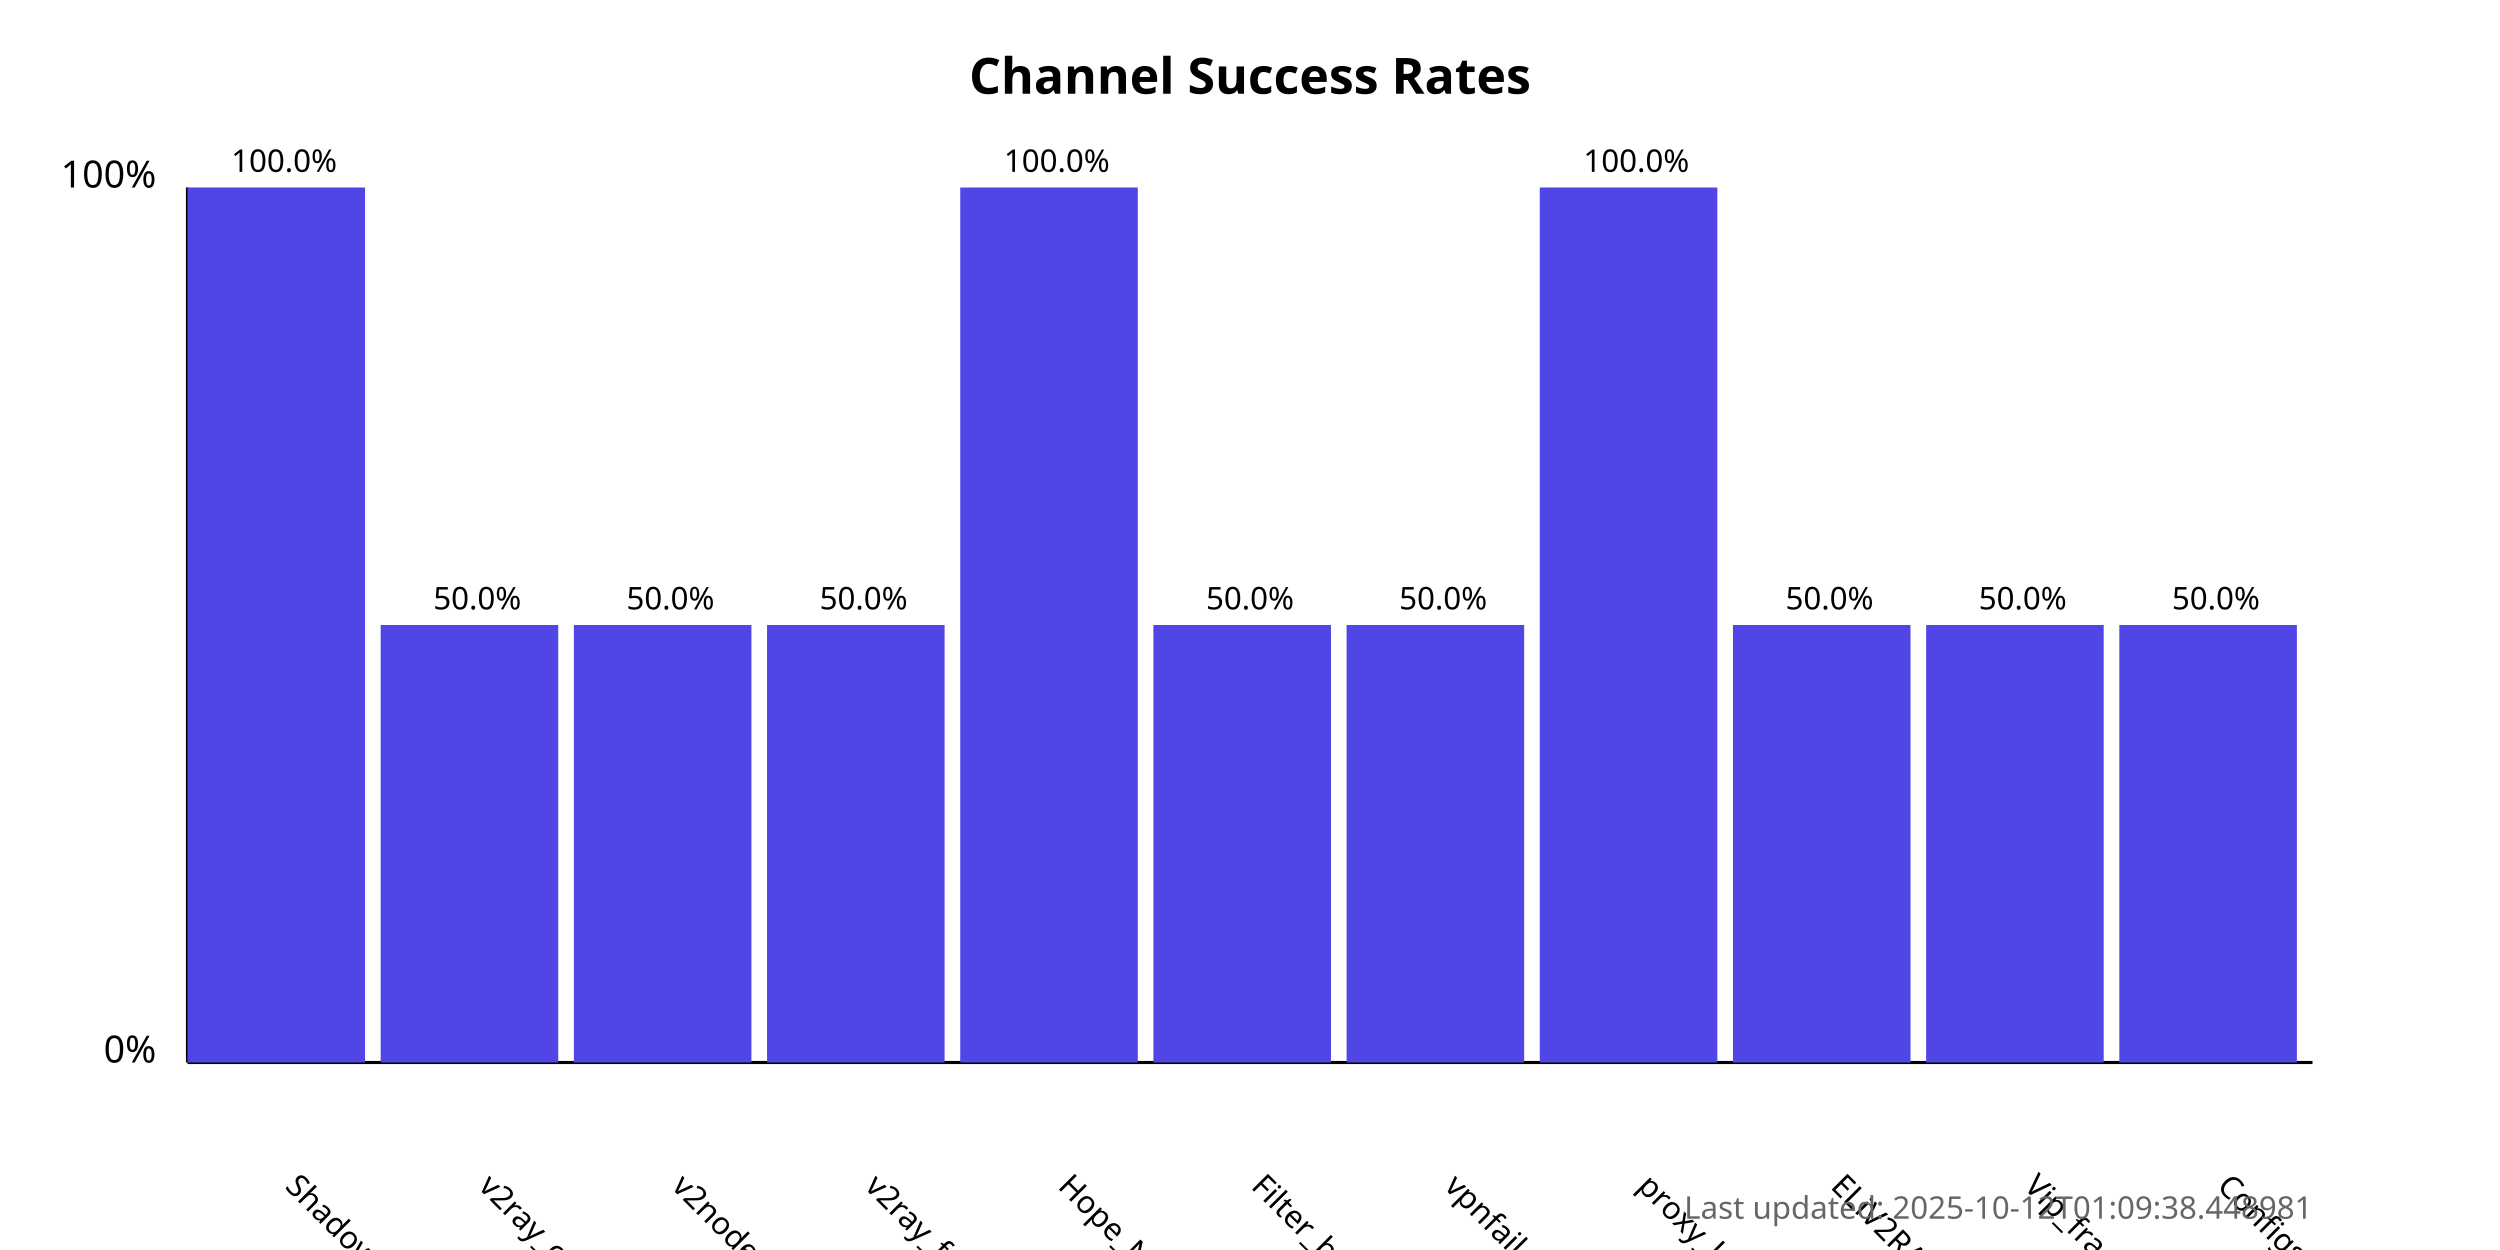
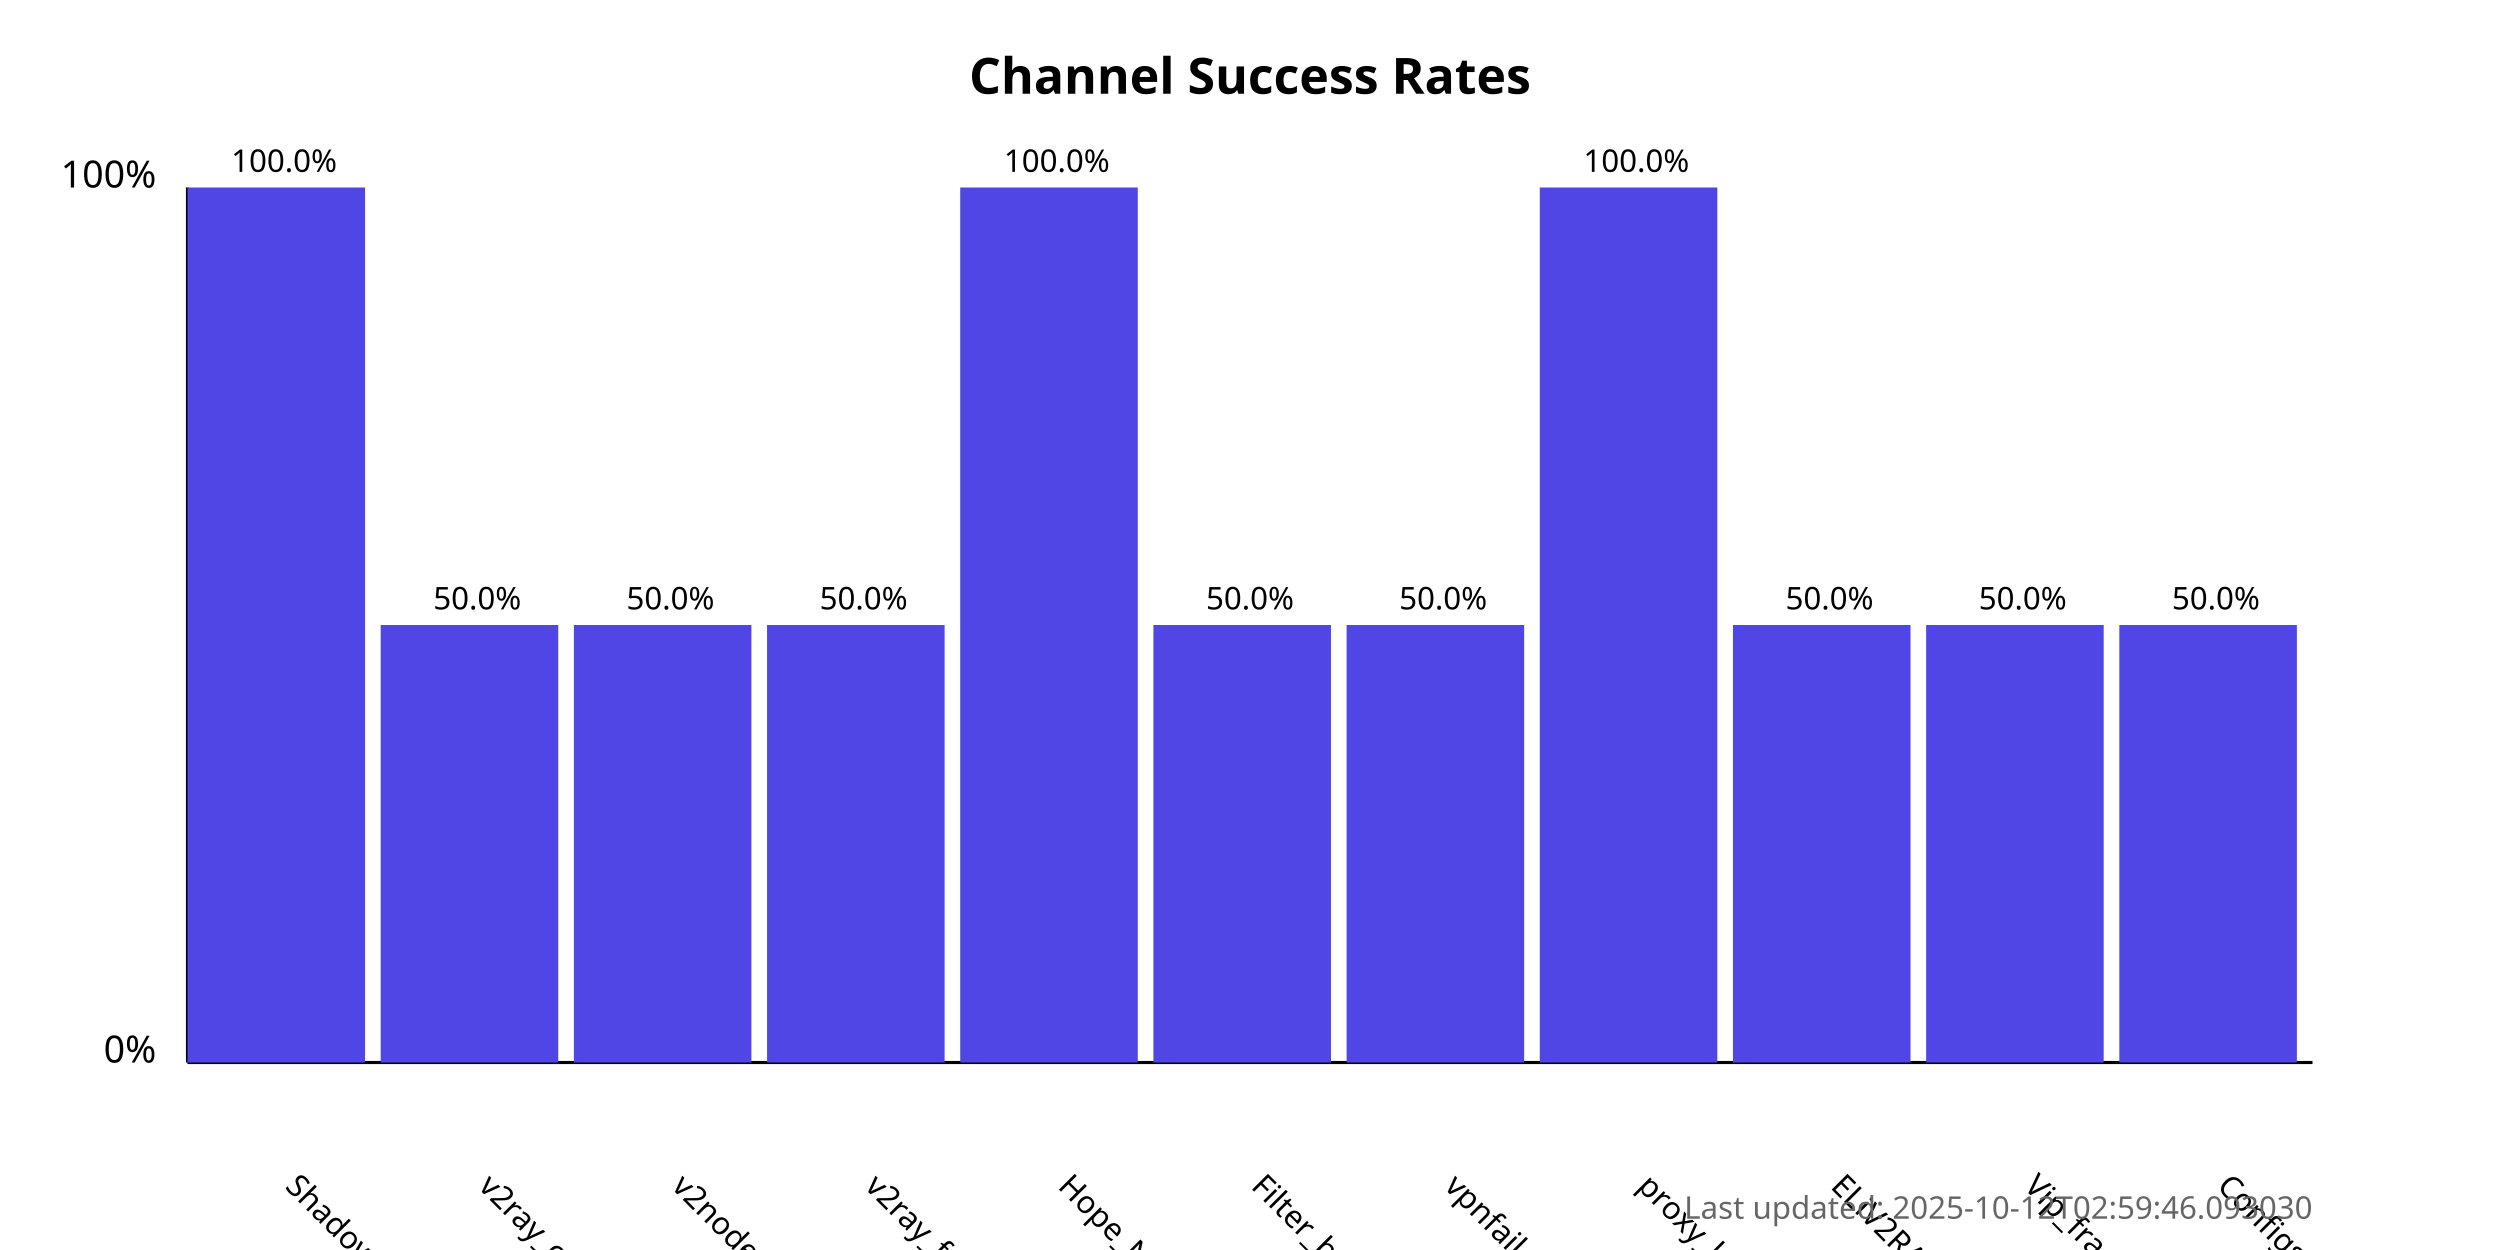
<svg xmlns="http://www.w3.org/2000/svg" width="800" height="400">
  <style>
            .chart-title { font: bold 16px sans-serif; }
            .axis-label { font: 12px sans-serif; }
            .tick-label { font: 10px sans-serif; }
            .bar { fill: #4f46e5; }
            .bar:hover { fill: #6366f1; }
            .timestamp { font: 10px sans-serif; fill: #666; }
        </style>
  <text x="400.0" y="30" text-anchor="middle" class="chart-title">
            Channel Success Rates
        </text>
  <line x1="60" y1="340" x2="60" y2="60" stroke="black" stroke-width="1" />
  <line x1="60" y1="340" x2="740" y2="340" stroke="black" stroke-width="1" />
  <text x="50" y="340" text-anchor="end" class="axis-label">0%</text>
  <text x="50" y="60" text-anchor="end" class="axis-label">100%</text>
  <g>
    <rect x="60" y="60.0" width="56.818" height="280.0" class="bar" />
    <text x="90.909" y="380" transform="rotate(45, 90.90909, 380)" text-anchor="start" class="tick-label">
                ShadowProxy66
            </text>
    <text x="90.909" y="55.0" text-anchor="middle" class="tick-label">
                100.0%
            </text>
  </g>
  <g>
    <rect x="121.818" y="200.0" width="56.818" height="140.0" class="bar" />
    <text x="152.727" y="380" transform="rotate(45, 152.7273, 380)" text-anchor="start" class="tick-label">
                v2ray_configs_pool
            </text>
    <text x="152.727" y="195.0" text-anchor="middle" class="tick-label">
                50.0%
            </text>
  </g>
  <g>
    <rect x="183.636" y="200.0" width="56.818" height="140.0" class="bar" />
    <text x="214.545" y="380" transform="rotate(45, 214.5455, 380)" text-anchor="start" class="tick-label">
                v2nodes
            </text>
    <text x="214.545" y="195.0" text-anchor="middle" class="tick-label">
                50.0%
            </text>
  </g>
  <g>
    <rect x="245.455" y="200.0" width="56.818" height="140.0" class="bar" />
    <text x="276.364" y="380" transform="rotate(45, 276.3636, 380)" text-anchor="start" class="tick-label">
                v2ray_free_conf
            </text>
    <text x="276.364" y="195.0" text-anchor="middle" class="tick-label">
                50.0%
            </text>
  </g>
  <g>
    <rect x="307.273" y="60.0" width="56.818" height="280.0" class="bar" />
    <text x="338.182" y="380" transform="rotate(45, 338.1818, 380)" text-anchor="start" class="tick-label">
                Hope_Net
            </text>
    <text x="338.182" y="55.0" text-anchor="middle" class="tick-label">
                100.0%
            </text>
  </g>
  <g>
    <rect x="369.091" y="200.0" width="56.818" height="140.0" class="bar" />
    <text x="400.0" y="380" transform="rotate(45, 400.0, 380)" text-anchor="start" class="tick-label">
                Filter_breaker
            </text>
    <text x="400.0" y="195.0" text-anchor="middle" class="tick-label">
                50.0%
            </text>
  </g>
  <g>
    <rect x="430.909" y="200.0" width="56.818" height="140.0" class="bar" />
    <text x="461.818" y="380" transform="rotate(45, 461.8182, 380)" text-anchor="start" class="tick-label">
                vpnfail_vless
            </text>
    <text x="461.818" y="195.0" text-anchor="middle" class="tick-label">
                50.0%
            </text>
  </g>
  <g>
    <rect x="492.727" y="60.0" width="56.818" height="280.0" class="bar" />
    <text x="523.636" y="380" transform="rotate(45, 523.6364, 380)" text-anchor="start" class="tick-label">
                proxy_kafee
            </text>
    <text x="523.636" y="55.0" text-anchor="middle" class="tick-label">
                100.0%
            </text>
  </g>
  <g>
    <rect x="554.545" y="200.0" width="56.818" height="140.0" class="bar" />
    <text x="585.455" y="380" transform="rotate(45, 585.4545, 380)" text-anchor="start" class="tick-label">
                ELiV2RAY
            </text>
    <text x="585.455" y="195.0" text-anchor="middle" class="tick-label">
                50.0%
            </text>
  </g>
  <g>
    <rect x="616.364" y="200.0" width="56.818" height="140.0" class="bar" />
    <text x="647.273" y="380" transform="rotate(45, 647.2727, 380)" text-anchor="start" class="tick-label">
                Vip_fragment_v2ray
            </text>
    <text x="647.273" y="195.0" text-anchor="middle" class="tick-label">
                50.0%
            </text>
  </g>
  <g>
    <rect x="678.182" y="200.0" width="56.818" height="140.0" class="bar" />
    <text x="709.091" y="380" transform="rotate(45, 709.0909, 380)" text-anchor="start" class="tick-label">
                ConfigsHubPlus
            </text>
    <text x="709.091" y="195.0" text-anchor="middle" class="tick-label">
                50.0%
            </text>
  </g>
  <text x="740" y="390" text-anchor="end" class="timestamp">
-             Last updated: 2025-10-12T01:09:38.448981
+             Last updated: 2025-10-12T02:59:46.093030
        </text>
</svg>
